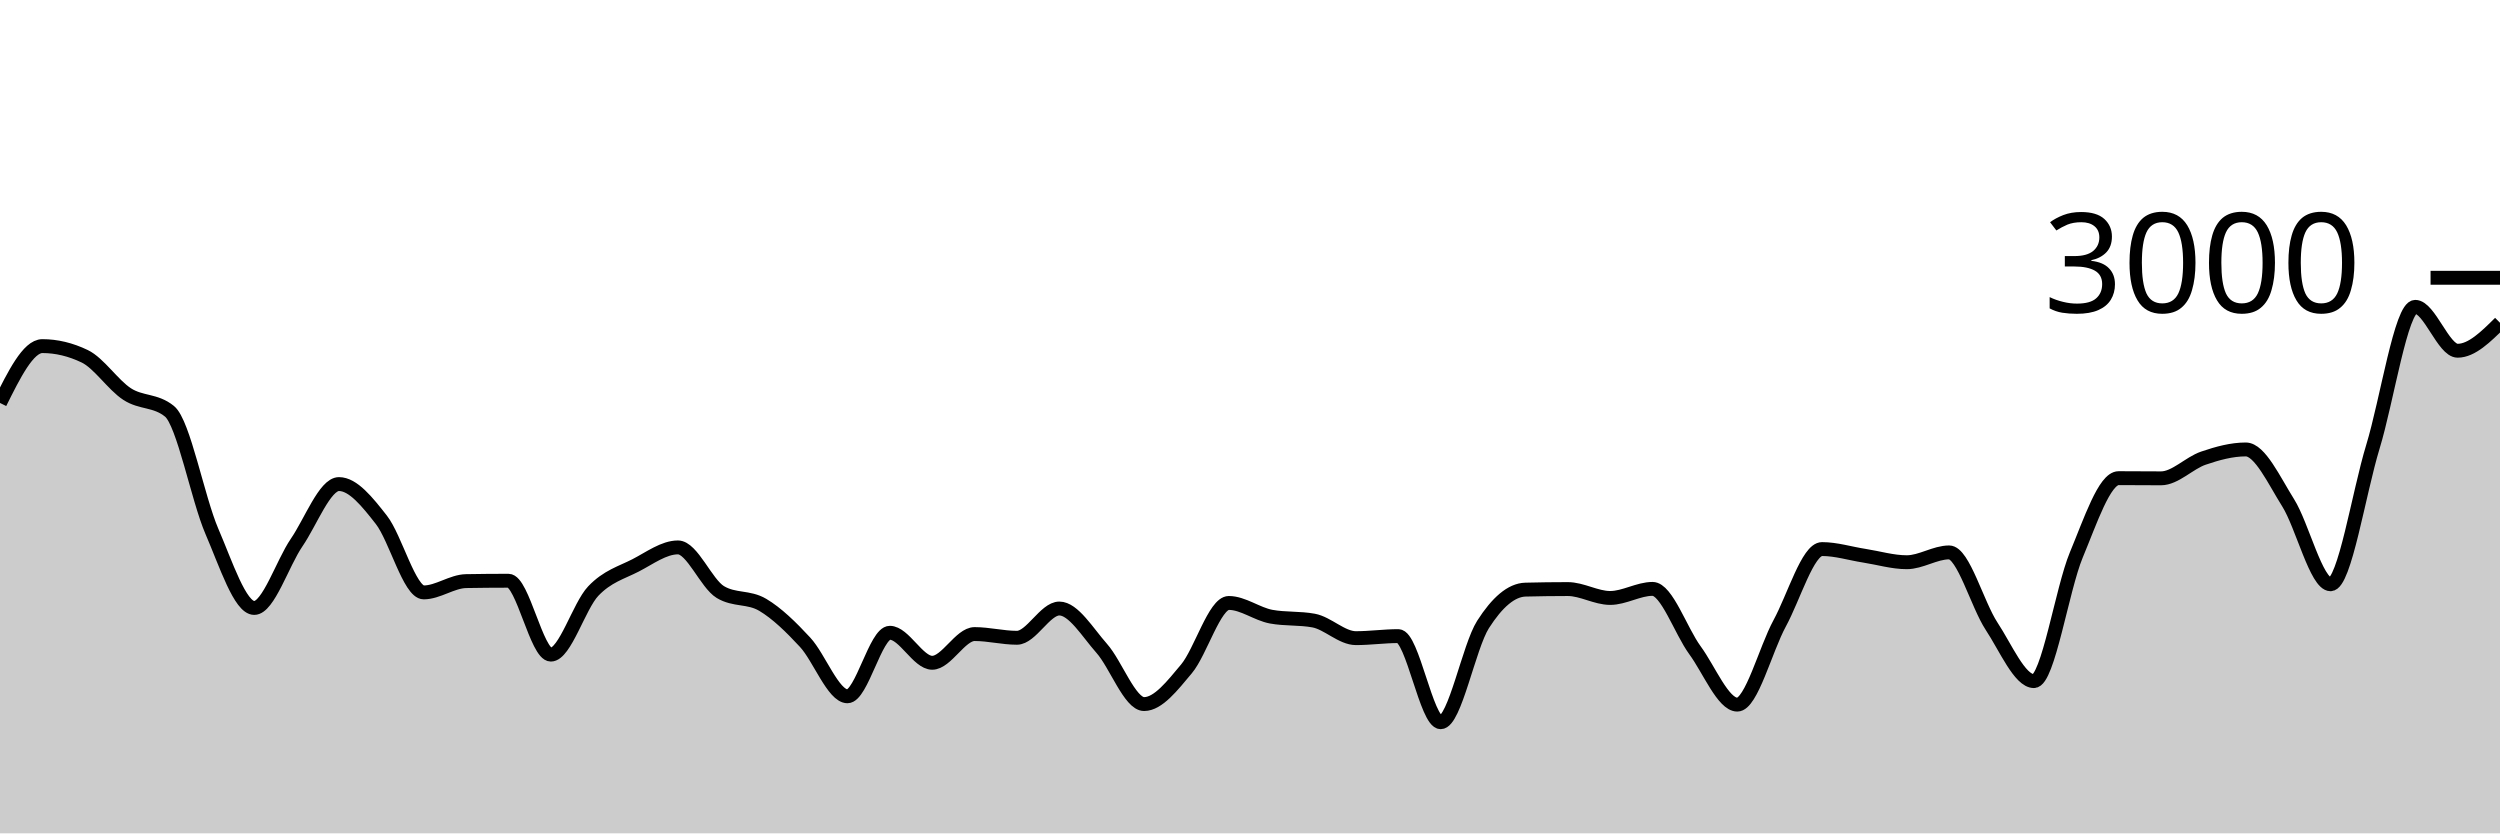
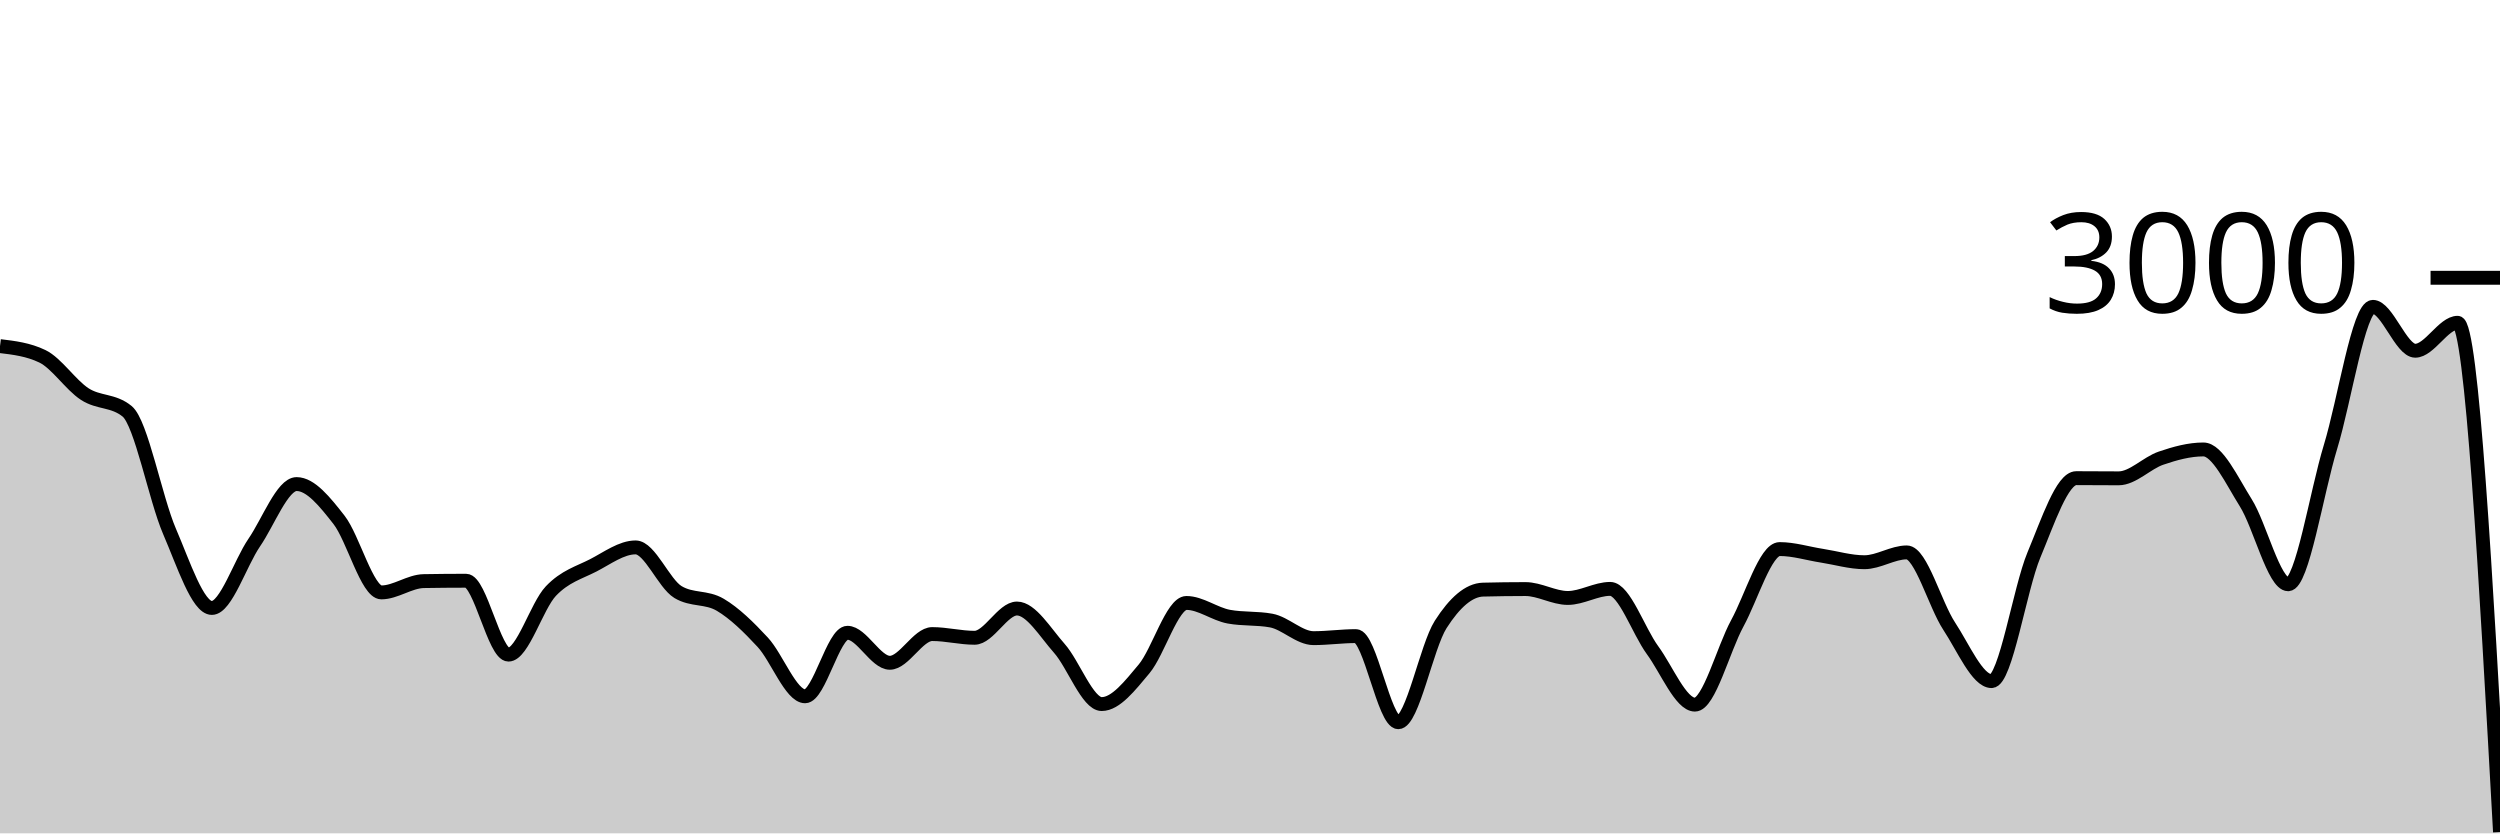
<svg xmlns="http://www.w3.org/2000/svg" viewBox="0 0 180 60">
  <g transform="translate(0,20)">
-     <path class="area" fill="rgba(0, 0, 0, 0.2)" d="M0,9.013C1.017,6.967,2.034,4.92,3.051,4.92C4.068,4.92,5.085,5.164,6.102,5.653C7.119,6.142,8.136,7.713,9.153,8.373C10.169,9.033,11.186,8.787,12.203,9.613C13.22,10.44,14.237,15.893,15.254,18.253C16.271,20.613,17.288,23.773,18.305,23.773C19.322,23.773,20.339,20.553,21.356,19.067C22.373,17.58,23.39,14.853,24.407,14.853C25.424,14.853,26.441,16.127,27.458,17.427C28.475,18.727,29.492,22.653,30.508,22.653C31.525,22.653,32.542,21.858,33.559,21.84C34.576,21.822,35.593,21.813,36.61,21.813C37.627,21.813,38.644,27.133,39.661,27.133C40.678,27.133,41.695,23.631,42.712,22.56C43.729,21.489,44.746,21.231,45.763,20.707C46.78,20.182,47.797,19.413,48.814,19.413C49.831,19.413,50.847,22.013,51.864,22.627C52.881,23.24,53.898,22.944,54.915,23.547C55.932,24.149,56.949,25.142,57.966,26.24C58.983,27.338,60,30.133,61.017,30.133C62.034,30.133,63.051,25.56,64.068,25.56C65.085,25.56,66.102,27.72,67.119,27.72C68.136,27.72,69.153,25.653,70.169,25.653C71.186,25.653,72.203,25.92,73.22,25.92C74.237,25.92,75.254,23.813,76.271,23.813C77.288,23.813,78.305,25.533,79.322,26.68C80.339,27.827,81.356,30.693,82.373,30.693C83.39,30.693,84.407,29.373,85.424,28.16C86.441,26.947,87.458,23.413,88.475,23.413C89.492,23.413,90.508,24.213,91.525,24.4C92.542,24.587,93.559,24.493,94.576,24.68C95.593,24.867,96.61,25.947,97.627,25.947C98.644,25.947,99.661,25.8,100.678,25.8C101.695,25.8,102.712,32,103.729,32C104.746,32,105.763,26.551,106.78,24.96C107.797,23.369,108.814,22.48,109.831,22.453C110.847,22.427,111.864,22.413,112.881,22.413C113.898,22.413,114.915,23.053,115.932,23.053C116.949,23.053,117.966,22.4,118.983,22.4C120,22.4,121.017,25.424,122.034,26.813C123.051,28.202,124.068,30.733,125.085,30.733C126.102,30.733,127.119,26.747,128.136,24.88C129.153,23.013,130.169,19.533,131.186,19.533C132.203,19.533,133.22,19.856,134.237,20.013C135.254,20.171,136.271,20.48,137.288,20.48C138.305,20.48,139.322,19.773,140.339,19.773C141.356,19.773,142.373,23.536,143.39,25.08C144.407,26.624,145.424,29.04,146.441,29.04C147.458,29.04,148.475,22.396,149.492,19.96C150.508,17.524,151.525,14.427,152.542,14.427C153.559,14.427,154.576,14.44,155.593,14.44C156.61,14.44,157.627,13.333,158.644,12.987C159.661,12.64,160.678,12.36,161.695,12.36C162.712,12.36,163.729,14.582,164.746,16.2C165.763,17.818,166.78,22.067,167.797,22.067C168.814,22.067,169.831,15.502,170.847,12.173C171.864,8.844,172.881,2.093,173.898,2.093C174.915,2.093,175.932,5.253,176.949,5.253C177.966,5.253,178.983,4.247,180,3.24L180,40C178.983,40,177.966,40,176.949,40C175.932,40,174.915,40,173.898,40C172.881,40,171.864,40,170.847,40C169.831,40,168.814,40,167.797,40C166.78,40,165.763,40,164.746,40C163.729,40,162.712,40,161.695,40C160.678,40,159.661,40,158.644,40C157.627,40,156.61,40,155.593,40C154.576,40,153.559,40,152.542,40C151.525,40,150.508,40,149.492,40C148.475,40,147.458,40,146.441,40C145.424,40,144.407,40,143.39,40C142.373,40,141.356,40,140.339,40C139.322,40,138.305,40,137.288,40C136.271,40,135.254,40,134.237,40C133.22,40,132.203,40,131.186,40C130.169,40,129.153,40,128.136,40C127.119,40,126.102,40,125.085,40C124.068,40,123.051,40,122.034,40C121.017,40,120,40,118.983,40C117.966,40,116.949,40,115.932,40C114.915,40,113.898,40,112.881,40C111.864,40,110.847,40,109.831,40C108.814,40,107.797,40,106.78,40C105.763,40,104.746,40,103.729,40C102.712,40,101.695,40,100.678,40C99.661,40,98.644,40,97.627,40C96.61,40,95.593,40,94.576,40C93.559,40,92.542,40,91.525,40C90.508,40,89.492,40,88.475,40C87.458,40,86.441,40,85.424,40C84.407,40,83.39,40,82.373,40C81.356,40,80.339,40,79.322,40C78.305,40,77.288,40,76.271,40C75.254,40,74.237,40,73.22,40C72.203,40,71.186,40,70.169,40C69.153,40,68.136,40,67.119,40C66.102,40,65.085,40,64.068,40C63.051,40,62.034,40,61.017,40C60,40,58.983,40,57.966,40C56.949,40,55.932,40,54.915,40C53.898,40,52.881,40,51.864,40C50.847,40,49.831,40,48.814,40C47.797,40,46.78,40,45.763,40C44.746,40,43.729,40,42.712,40C41.695,40,40.678,40,39.661,40C38.644,40,37.627,40,36.61,40C35.593,40,34.576,40,33.559,40C32.542,40,31.525,40,30.508,40C29.492,40,28.475,40,27.458,40C26.441,40,25.424,40,24.407,40C23.39,40,22.373,40,21.356,40C20.339,40,19.322,40,18.305,40C17.288,40,16.271,40,15.254,40C14.237,40,13.22,40,12.203,40C11.186,40,10.169,40,9.153,40C8.136,40,7.119,40,6.102,40C5.085,40,4.068,40,3.051,40C2.034,40,1.017,40,0,40Z" />
-     <path class="line" stroke="black" fill="none" d="M0,9.013C1.017,6.967,2.034,4.92,3.051,4.92C4.068,4.92,5.085,5.164,6.102,5.653C7.119,6.142,8.136,7.713,9.153,8.373C10.169,9.033,11.186,8.787,12.203,9.613C13.22,10.44,14.237,15.893,15.254,18.253C16.271,20.613,17.288,23.773,18.305,23.773C19.322,23.773,20.339,20.553,21.356,19.067C22.373,17.58,23.39,14.853,24.407,14.853C25.424,14.853,26.441,16.127,27.458,17.427C28.475,18.727,29.492,22.653,30.508,22.653C31.525,22.653,32.542,21.858,33.559,21.84C34.576,21.822,35.593,21.813,36.61,21.813C37.627,21.813,38.644,27.133,39.661,27.133C40.678,27.133,41.695,23.631,42.712,22.56C43.729,21.489,44.746,21.231,45.763,20.707C46.78,20.182,47.797,19.413,48.814,19.413C49.831,19.413,50.847,22.013,51.864,22.627C52.881,23.24,53.898,22.944,54.915,23.547C55.932,24.149,56.949,25.142,57.966,26.24C58.983,27.338,60,30.133,61.017,30.133C62.034,30.133,63.051,25.56,64.068,25.56C65.085,25.56,66.102,27.72,67.119,27.72C68.136,27.72,69.153,25.653,70.169,25.653C71.186,25.653,72.203,25.92,73.22,25.92C74.237,25.92,75.254,23.813,76.271,23.813C77.288,23.813,78.305,25.533,79.322,26.68C80.339,27.827,81.356,30.693,82.373,30.693C83.39,30.693,84.407,29.373,85.424,28.16C86.441,26.947,87.458,23.413,88.475,23.413C89.492,23.413,90.508,24.213,91.525,24.4C92.542,24.587,93.559,24.493,94.576,24.68C95.593,24.867,96.61,25.947,97.627,25.947C98.644,25.947,99.661,25.8,100.678,25.8C101.695,25.8,102.712,32,103.729,32C104.746,32,105.763,26.551,106.78,24.96C107.797,23.369,108.814,22.48,109.831,22.453C110.847,22.427,111.864,22.413,112.881,22.413C113.898,22.413,114.915,23.053,115.932,23.053C116.949,23.053,117.966,22.4,118.983,22.4C120,22.4,121.017,25.424,122.034,26.813C123.051,28.202,124.068,30.733,125.085,30.733C126.102,30.733,127.119,26.747,128.136,24.88C129.153,23.013,130.169,19.533,131.186,19.533C132.203,19.533,133.22,19.856,134.237,20.013C135.254,20.171,136.271,20.48,137.288,20.48C138.305,20.48,139.322,19.773,140.339,19.773C141.356,19.773,142.373,23.536,143.39,25.08C144.407,26.624,145.424,29.04,146.441,29.04C147.458,29.04,148.475,22.396,149.492,19.96C150.508,17.524,151.525,14.427,152.542,14.427C153.559,14.427,154.576,14.44,155.593,14.44C156.61,14.44,157.627,13.333,158.644,12.987C159.661,12.64,160.678,12.36,161.695,12.36C162.712,12.36,163.729,14.582,164.746,16.2C165.763,17.818,166.78,22.067,167.797,22.067C168.814,22.067,169.831,15.502,170.847,12.173C171.864,8.844,172.881,2.093,173.898,2.093C174.915,2.093,175.932,5.253,176.949,5.253C177.966,5.253,178.983,4.247,180,3.24" />
+     <path class="area" fill="rgba(0, 0, 0, 0.2)" d="M0,4.92C1.017,5.042,2.034,5.164,3.051,5.653C4.068,6.142,5.085,7.713,6.102,8.373C7.119,9.033,8.136,8.787,9.153,9.613C10.169,10.44,11.186,15.893,12.203,18.253C13.22,20.613,14.237,23.773,15.254,23.773C16.271,23.773,17.288,20.553,18.305,19.067C19.322,17.58,20.339,14.853,21.356,14.853C22.373,14.853,23.39,16.127,24.407,17.427C25.424,18.727,26.441,22.653,27.458,22.653C28.475,22.653,29.492,21.858,30.508,21.84C31.525,21.822,32.542,21.813,33.559,21.813C34.576,21.813,35.593,27.133,36.61,27.133C37.627,27.133,38.644,23.631,39.661,22.56C40.678,21.489,41.695,21.231,42.712,20.707C43.729,20.182,44.746,19.413,45.763,19.413C46.78,19.413,47.797,22.013,48.814,22.627C49.831,23.24,50.847,22.944,51.864,23.547C52.881,24.149,53.898,25.142,54.915,26.24C55.932,27.338,56.949,30.133,57.966,30.133C58.983,30.133,60,25.56,61.017,25.56C62.034,25.56,63.051,27.72,64.068,27.72C65.085,27.72,66.102,25.653,67.119,25.653C68.136,25.653,69.153,25.92,70.169,25.92C71.186,25.92,72.203,23.813,73.22,23.813C74.237,23.813,75.254,25.533,76.271,26.68C77.288,27.827,78.305,30.693,79.322,30.693C80.339,30.693,81.356,29.373,82.373,28.16C83.39,26.947,84.407,23.413,85.424,23.413C86.441,23.413,87.458,24.213,88.475,24.4C89.492,24.587,90.508,24.493,91.525,24.68C92.542,24.867,93.559,25.947,94.576,25.947C95.593,25.947,96.61,25.8,97.627,25.8C98.644,25.8,99.661,32,100.678,32C101.695,32,102.712,26.551,103.729,24.96C104.746,23.369,105.763,22.48,106.78,22.453C107.797,22.427,108.814,22.413,109.831,22.413C110.847,22.413,111.864,23.053,112.881,23.053C113.898,23.053,114.915,22.4,115.932,22.4C116.949,22.4,117.966,25.424,118.983,26.813C120,28.202,121.017,30.733,122.034,30.733C123.051,30.733,124.068,26.747,125.085,24.88C126.102,23.013,127.119,19.533,128.136,19.533C129.153,19.533,130.169,19.856,131.186,20.013C132.203,20.171,133.22,20.48,134.237,20.48C135.254,20.48,136.271,19.773,137.288,19.773C138.305,19.773,139.322,23.536,140.339,25.08C141.356,26.624,142.373,29.04,143.39,29.04C144.407,29.04,145.424,22.396,146.441,19.96C147.458,17.524,148.475,14.427,149.492,14.427C150.508,14.427,151.525,14.44,152.542,14.44C153.559,14.44,154.576,13.333,155.593,12.987C156.61,12.64,157.627,12.36,158.644,12.36C159.661,12.36,160.678,14.582,161.695,16.2C162.712,17.818,163.729,22.067,164.746,22.067C165.763,22.067,166.78,15.502,167.797,12.173C168.814,8.844,169.831,2.093,170.847,2.093C171.864,2.093,172.881,5.253,173.898,5.253C174.915,5.253,175.932,3.24,176.949,3.24C177.966,3.24,178.983,21.573,180,39.907L180,40C178.983,40,177.966,40,176.949,40C175.932,40,174.915,40,173.898,40C172.881,40,171.864,40,170.847,40C169.831,40,168.814,40,167.797,40C166.78,40,165.763,40,164.746,40C163.729,40,162.712,40,161.695,40C160.678,40,159.661,40,158.644,40C157.627,40,156.61,40,155.593,40C154.576,40,153.559,40,152.542,40C151.525,40,150.508,40,149.492,40C148.475,40,147.458,40,146.441,40C145.424,40,144.407,40,143.39,40C142.373,40,141.356,40,140.339,40C139.322,40,138.305,40,137.288,40C136.271,40,135.254,40,134.237,40C133.22,40,132.203,40,131.186,40C130.169,40,129.153,40,128.136,40C127.119,40,126.102,40,125.085,40C124.068,40,123.051,40,122.034,40C121.017,40,120,40,118.983,40C117.966,40,116.949,40,115.932,40C114.915,40,113.898,40,112.881,40C111.864,40,110.847,40,109.831,40C108.814,40,107.797,40,106.78,40C105.763,40,104.746,40,103.729,40C102.712,40,101.695,40,100.678,40C99.661,40,98.644,40,97.627,40C96.61,40,95.593,40,94.576,40C93.559,40,92.542,40,91.525,40C90.508,40,89.492,40,88.475,40C87.458,40,86.441,40,85.424,40C84.407,40,83.39,40,82.373,40C81.356,40,80.339,40,79.322,40C78.305,40,77.288,40,76.271,40C75.254,40,74.237,40,73.22,40C72.203,40,71.186,40,70.169,40C69.153,40,68.136,40,67.119,40C66.102,40,65.085,40,64.068,40C63.051,40,62.034,40,61.017,40C60,40,58.983,40,57.966,40C56.949,40,55.932,40,54.915,40C53.898,40,52.881,40,51.864,40C50.847,40,49.831,40,48.814,40C47.797,40,46.78,40,45.763,40C44.746,40,43.729,40,42.712,40C41.695,40,40.678,40,39.661,40C38.644,40,37.627,40,36.61,40C35.593,40,34.576,40,33.559,40C32.542,40,31.525,40,30.508,40C29.492,40,28.475,40,27.458,40C26.441,40,25.424,40,24.407,40C23.39,40,22.373,40,21.356,40C20.339,40,19.322,40,18.305,40C17.288,40,16.271,40,15.254,40C14.237,40,13.22,40,12.203,40C11.186,40,10.169,40,9.153,40C8.136,40,7.119,40,6.102,40C5.085,40,4.068,40,3.051,40C2.034,40,1.017,40,0,40Z" />
+     <path class="line" stroke="black" fill="none" d="M0,4.92C1.017,5.042,2.034,5.164,3.051,5.653C4.068,6.142,5.085,7.713,6.102,8.373C7.119,9.033,8.136,8.787,9.153,9.613C10.169,10.44,11.186,15.893,12.203,18.253C13.22,20.613,14.237,23.773,15.254,23.773C16.271,23.773,17.288,20.553,18.305,19.067C19.322,17.58,20.339,14.853,21.356,14.853C22.373,14.853,23.39,16.127,24.407,17.427C25.424,18.727,26.441,22.653,27.458,22.653C28.475,22.653,29.492,21.858,30.508,21.84C31.525,21.822,32.542,21.813,33.559,21.813C34.576,21.813,35.593,27.133,36.61,27.133C37.627,27.133,38.644,23.631,39.661,22.56C40.678,21.489,41.695,21.231,42.712,20.707C43.729,20.182,44.746,19.413,45.763,19.413C46.78,19.413,47.797,22.013,48.814,22.627C49.831,23.24,50.847,22.944,51.864,23.547C52.881,24.149,53.898,25.142,54.915,26.24C55.932,27.338,56.949,30.133,57.966,30.133C58.983,30.133,60,25.56,61.017,25.56C62.034,25.56,63.051,27.72,64.068,27.72C65.085,27.72,66.102,25.653,67.119,25.653C68.136,25.653,69.153,25.92,70.169,25.92C71.186,25.92,72.203,23.813,73.22,23.813C74.237,23.813,75.254,25.533,76.271,26.68C77.288,27.827,78.305,30.693,79.322,30.693C80.339,30.693,81.356,29.373,82.373,28.16C83.39,26.947,84.407,23.413,85.424,23.413C86.441,23.413,87.458,24.213,88.475,24.4C89.492,24.587,90.508,24.493,91.525,24.68C92.542,24.867,93.559,25.947,94.576,25.947C95.593,25.947,96.61,25.8,97.627,25.8C98.644,25.8,99.661,32,100.678,32C101.695,32,102.712,26.551,103.729,24.96C104.746,23.369,105.763,22.48,106.78,22.453C107.797,22.427,108.814,22.413,109.831,22.413C110.847,22.413,111.864,23.053,112.881,23.053C113.898,23.053,114.915,22.4,115.932,22.4C116.949,22.4,117.966,25.424,118.983,26.813C120,28.202,121.017,30.733,122.034,30.733C123.051,30.733,124.068,26.747,125.085,24.88C126.102,23.013,127.119,19.533,128.136,19.533C129.153,19.533,130.169,19.856,131.186,20.013C132.203,20.171,133.22,20.48,134.237,20.48C135.254,20.48,136.271,19.773,137.288,19.773C138.305,19.773,139.322,23.536,140.339,25.08C141.356,26.624,142.373,29.04,143.39,29.04C144.407,29.04,145.424,22.396,146.441,19.96C147.458,17.524,148.475,14.427,149.492,14.427C150.508,14.427,151.525,14.44,152.542,14.44C153.559,14.44,154.576,13.333,155.593,12.987C156.61,12.64,157.627,12.36,158.644,12.36C159.661,12.36,160.678,14.582,161.695,16.2C162.712,17.818,163.729,22.067,164.746,22.067C165.763,22.067,166.78,15.502,167.797,12.173C168.814,8.844,169.831,2.093,170.847,2.093C171.864,2.093,172.881,5.253,173.898,5.253C174.915,5.253,175.932,3.24,176.949,3.24C177.966,3.24,178.983,21.573,180,39.907" />
    <path class="axis-ceiling" stroke-width="1" stroke="black" fill="none" d="M175,0L180,0" />
    <text class="axis-ceiling-label" font-family="sans-serif" text-anchor="end" font-size="10px" x="170" y="2.5">3000</text>
  </g>
</svg>
